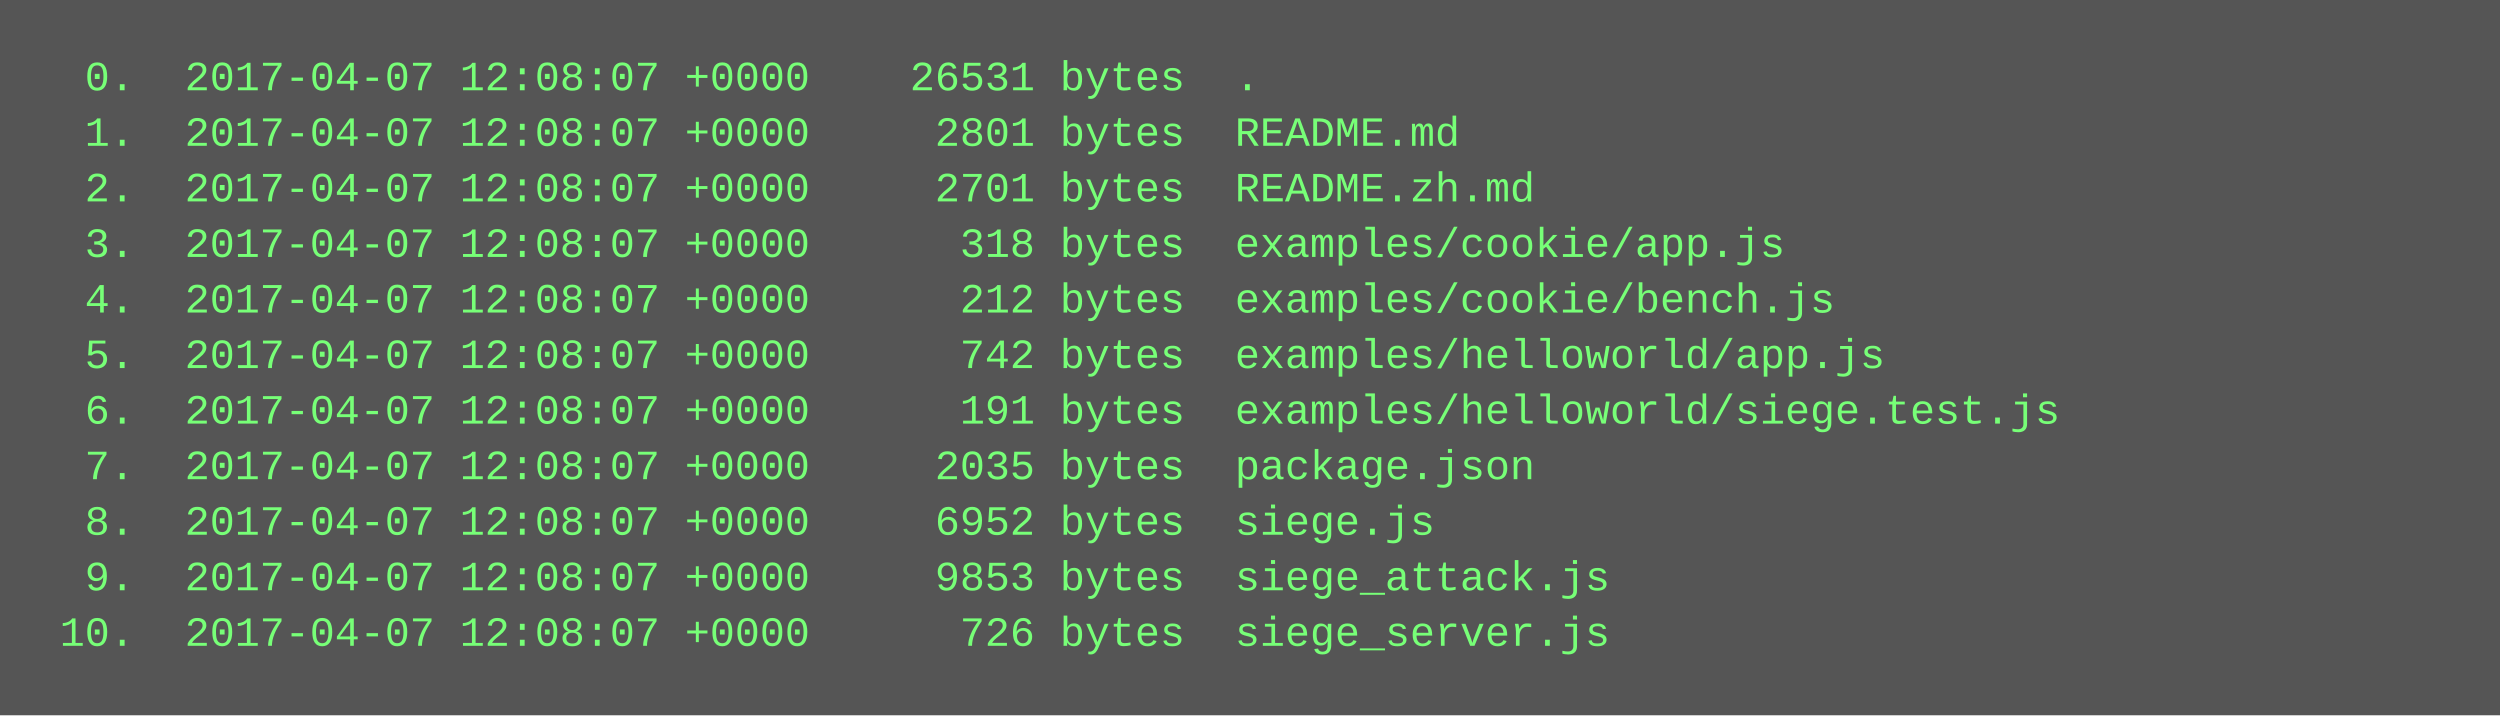
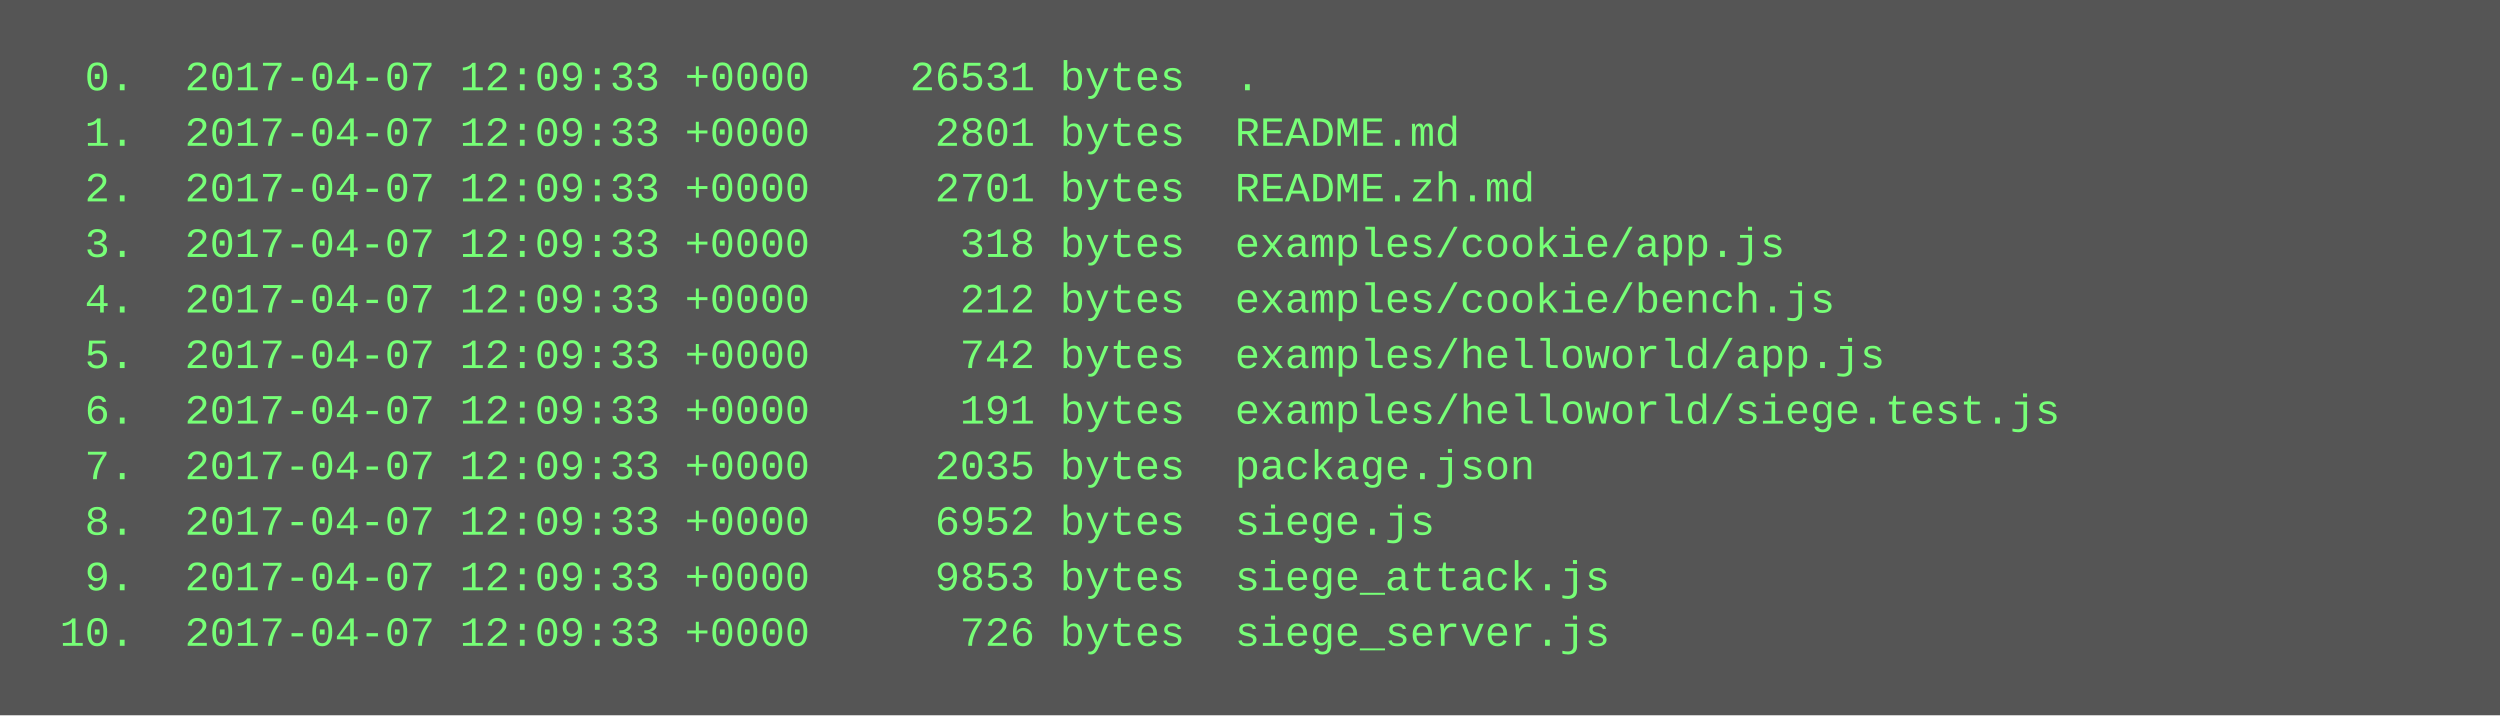
<svg xmlns="http://www.w3.org/2000/svg" height="206" width="720">
  <rect height="206" fill="#555" width="720" />
  <text fill="#7f7" font-family="Courier New" font-size="12" xml:space="preserve">
-     <tspan x="10" y="26">  0.  2017-04-07 12:08:07 +0000    26531 bytes  .</tspan>
-     <tspan x="10" y="42">  1.  2017-04-07 12:08:07 +0000     2801 bytes  README.md</tspan>
-     <tspan x="10" y="58">  2.  2017-04-07 12:08:07 +0000     2701 bytes  README.zh.md</tspan>
-     <tspan x="10" y="74">  3.  2017-04-07 12:08:07 +0000      318 bytes  examples/cookie/app.js</tspan>
-     <tspan x="10" y="90">  4.  2017-04-07 12:08:07 +0000      212 bytes  examples/cookie/bench.js</tspan>
-     <tspan x="10" y="106">  5.  2017-04-07 12:08:07 +0000      742 bytes  examples/helloworld/app.js</tspan>
-     <tspan x="10" y="122">  6.  2017-04-07 12:08:07 +0000      191 bytes  examples/helloworld/siege.test.js</tspan>
-     <tspan x="10" y="138">  7.  2017-04-07 12:08:07 +0000     2035 bytes  package.json</tspan>
-     <tspan x="10" y="154">  8.  2017-04-07 12:08:07 +0000     6952 bytes  siege.js</tspan>
-     <tspan x="10" y="170">  9.  2017-04-07 12:08:07 +0000     9853 bytes  siege_attack.js</tspan>
-     <tspan x="10" y="186"> 10.  2017-04-07 12:08:07 +0000      726 bytes  siege_server.js</tspan>
+     <tspan x="10" y="26">  0.  2017-04-07 12:09:33 +0000    26531 bytes  .</tspan>
+     <tspan x="10" y="42">  1.  2017-04-07 12:09:33 +0000     2801 bytes  README.md</tspan>
+     <tspan x="10" y="58">  2.  2017-04-07 12:09:33 +0000     2701 bytes  README.zh.md</tspan>
+     <tspan x="10" y="74">  3.  2017-04-07 12:09:33 +0000      318 bytes  examples/cookie/app.js</tspan>
+     <tspan x="10" y="90">  4.  2017-04-07 12:09:33 +0000      212 bytes  examples/cookie/bench.js</tspan>
+     <tspan x="10" y="106">  5.  2017-04-07 12:09:33 +0000      742 bytes  examples/helloworld/app.js</tspan>
+     <tspan x="10" y="122">  6.  2017-04-07 12:09:33 +0000      191 bytes  examples/helloworld/siege.test.js</tspan>
+     <tspan x="10" y="138">  7.  2017-04-07 12:09:33 +0000     2035 bytes  package.json</tspan>
+     <tspan x="10" y="154">  8.  2017-04-07 12:09:33 +0000     6952 bytes  siege.js</tspan>
+     <tspan x="10" y="170">  9.  2017-04-07 12:09:33 +0000     9853 bytes  siege_attack.js</tspan>
+     <tspan x="10" y="186"> 10.  2017-04-07 12:09:33 +0000      726 bytes  siege_server.js</tspan>
  </text>
</svg>
